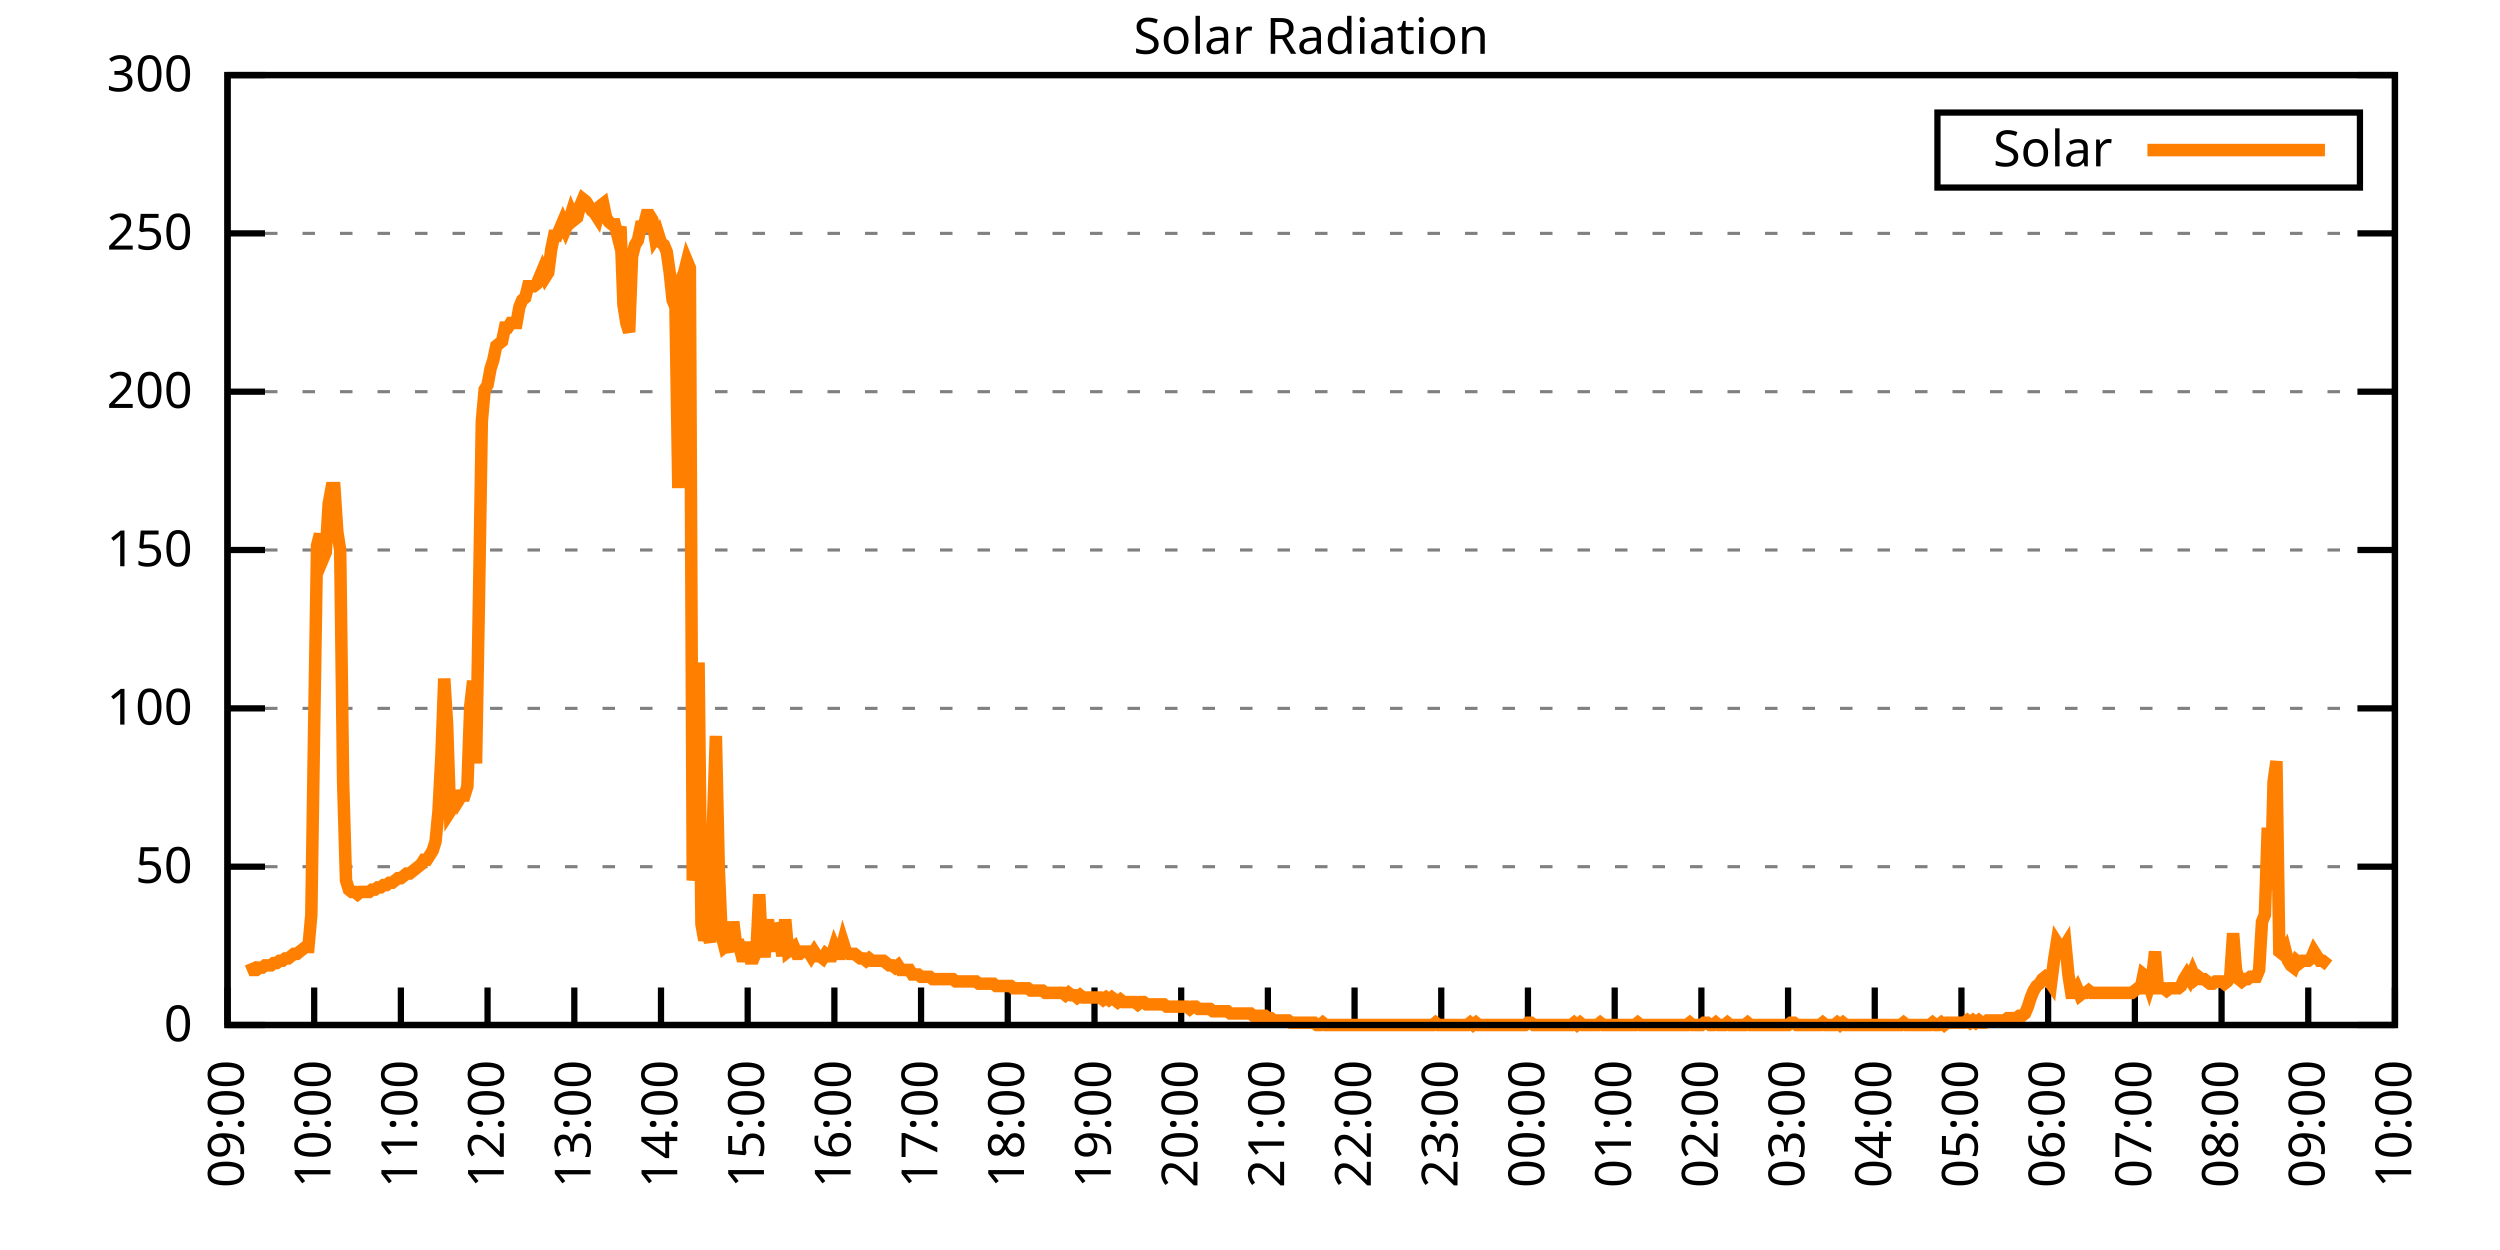
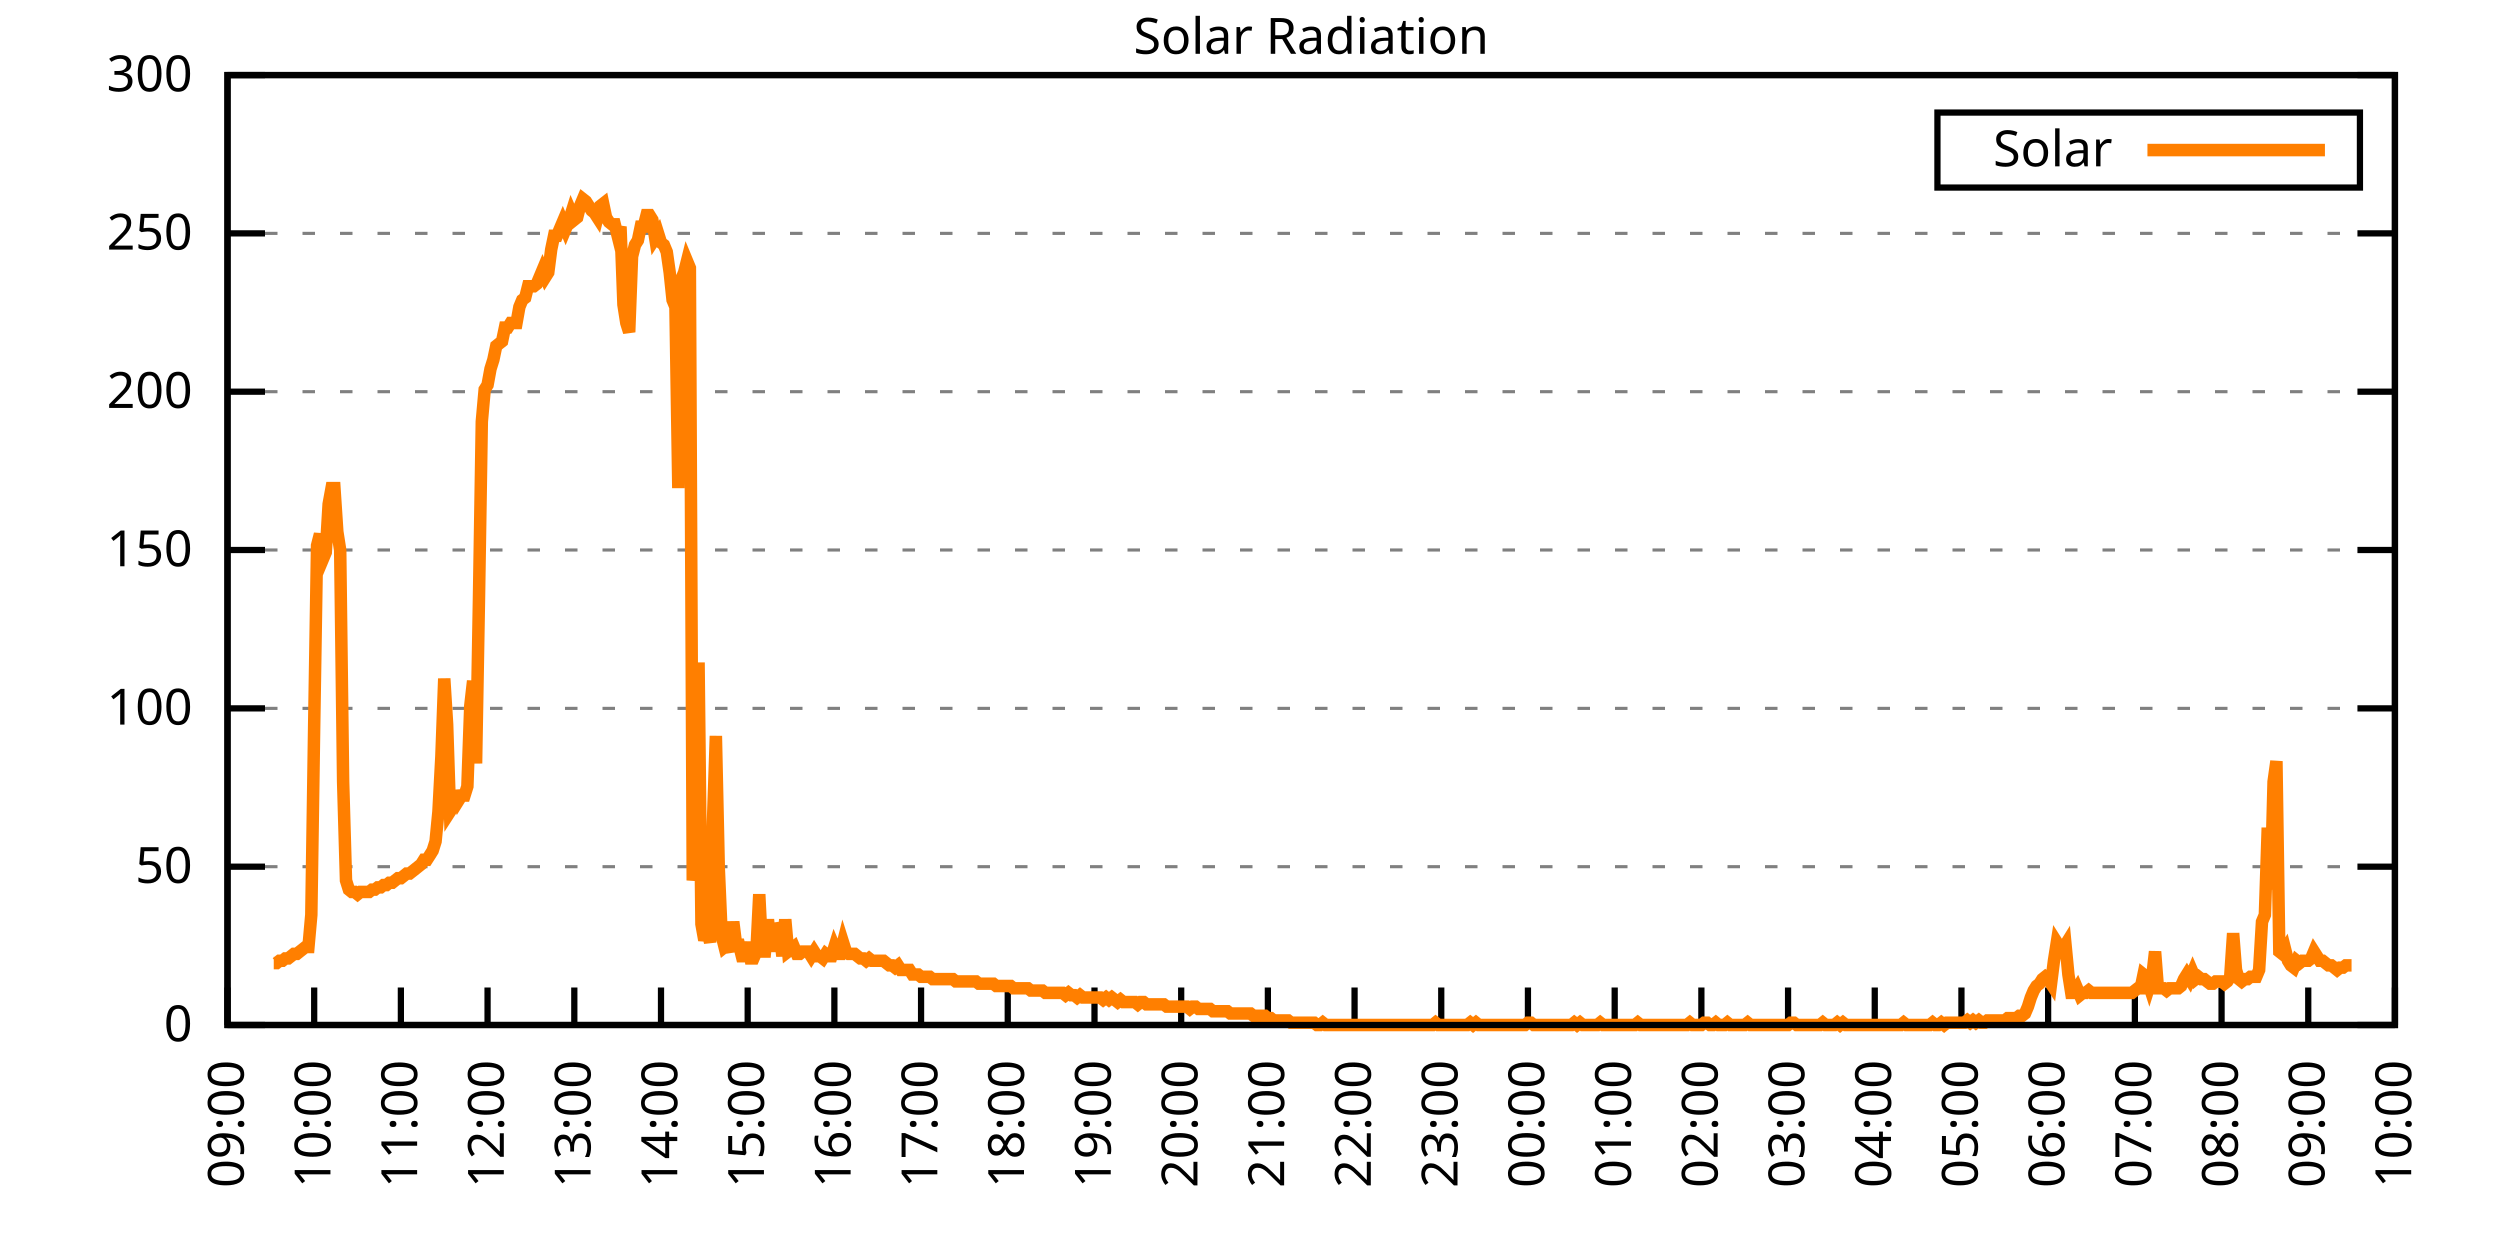
<svg xmlns="http://www.w3.org/2000/svg" xmlns:xlink="http://www.w3.org/1999/xlink" width="400" height="200" viewBox="0 0 400 200">
  <g id="gnuplot_canvas">
    <rect x="0" y="0" width="400" height="200" fill="none" />
    <defs>
      <circle id="gpDot" r="0.5" stroke-width="0.5" stroke="currentColor" />
      <path id="gpPt0" stroke-width="0.333" stroke="currentColor" d="M-1,0 h2 M0,-1 v2" />
      <path id="gpPt1" stroke-width="0.333" stroke="currentColor" d="M-1,-1 L1,1 M1,-1 L-1,1" />
      <path id="gpPt2" stroke-width="0.333" stroke="currentColor" d="M-1,0 L1,0 M0,-1 L0,1 M-1,-1 L1,1 M-1,1 L1,-1" />
      <rect id="gpPt3" stroke-width="0.333" stroke="currentColor" x="-1" y="-1" width="2" height="2" />
      <rect id="gpPt4" stroke-width="0.333" stroke="currentColor" fill="currentColor" x="-1" y="-1" width="2" height="2" />
      <circle id="gpPt5" stroke-width="0.333" stroke="currentColor" cx="0" cy="0" r="1" />
      <use xlink:href="#gpPt5" id="gpPt6" fill="currentColor" stroke="none" />
      <path id="gpPt7" stroke-width="0.333" stroke="currentColor" d="M0,-1.33 L-1.33,0.67 L1.33,0.67 z" />
      <use xlink:href="#gpPt7" id="gpPt8" fill="currentColor" stroke="none" />
      <use xlink:href="#gpPt7" id="gpPt9" stroke="currentColor" transform="rotate(180)" />
      <use xlink:href="#gpPt9" id="gpPt10" fill="currentColor" stroke="none" />
      <use xlink:href="#gpPt3" id="gpPt11" stroke="currentColor" transform="rotate(45)" />
      <use xlink:href="#gpPt11" id="gpPt12" fill="currentColor" stroke="none" />
      <path id="gpPt13" stroke-width="0.333" stroke="currentColor" d="M0,1.330 L1.265,0.411 L0.782,-1.067 L-0.782,-1.076 L-1.265,0.411 z" />
      <use xlink:href="#gpPt13" id="gpPt14" fill="currentColor" stroke="none" />
      <filter id="textbox" filterUnits="objectBoundingBox" x="0" y="0" height="1" width="1">
        <feFlood flood-color="white" flood-opacity="1" result="bgnd" />
        <feComposite in="SourceGraphic" in2="bgnd" operator="atop" />
      </filter>
      <filter id="greybox" filterUnits="objectBoundingBox" x="0" y="0" height="1" width="1">
        <feFlood flood-color="lightgrey" flood-opacity="1" result="grey" />
        <feComposite in="SourceGraphic" in2="grey" operator="atop" />
      </filter>
    </defs>
    <g fill="none" color="white" stroke="currentColor" stroke-width="1.00" stroke-linecap="butt" stroke-linejoin="miter">
</g>
    <g fill="none" color="black" stroke="currentColor" stroke-width="1.00" stroke-linecap="butt" stroke-linejoin="miter">
      <g stroke="none" shape-rendering="crispEdges">
        <polygon fill="rgb(255, 255, 255)" points="36.40,164.00 383.18,164.00 383.18,12.02 36.40,12.02 " />
      </g>
    </g>
    <g fill="none" color="black" stroke="currentColor" stroke-width="1.00" stroke-linecap="butt" stroke-linejoin="miter">
</g>
    <g fill="none" color="black" stroke="black" stroke-width="0.50" stroke-linecap="butt" stroke-linejoin="miter">
</g>
    <g fill="none" color="gray" stroke="currentColor" stroke-width="0.50" stroke-linecap="butt" stroke-linejoin="miter">
      <path stroke="gray" stroke-dasharray="2,4" class="gridline" d="M36.40,164.00 L383.19,164.00  " />
    </g>
    <g fill="none" color="gray" stroke="gray" stroke-width="1.00" stroke-linecap="butt" stroke-linejoin="miter">
</g>
    <g fill="none" color="black" stroke="currentColor" stroke-width="1.00" stroke-linecap="butt" stroke-linejoin="miter">
      <path stroke="black" d="M36.40,164.00 L42.40,164.00 M383.19,164.00 L377.19,164.00  " />
      <g transform="translate(30.80,166.60)" stroke="none" fill="black" font-family="Sans" font-size="8.00" text-anchor="end">
        <text>
          <tspan font-family="Sans"> 0</tspan>
        </text>
      </g>
    </g>
    <g fill="none" color="black" stroke="currentColor" stroke-width="1.00" stroke-linecap="butt" stroke-linejoin="miter">
</g>
    <g fill="none" color="black" stroke="black" stroke-width="0.50" stroke-linecap="butt" stroke-linejoin="miter">
</g>
    <g fill="none" color="gray" stroke="currentColor" stroke-width="0.50" stroke-linecap="butt" stroke-linejoin="miter">
      <path stroke="gray" stroke-dasharray="2,4" class="gridline" d="M36.40,138.67 L383.19,138.67  " />
    </g>
    <g fill="none" color="gray" stroke="gray" stroke-width="1.00" stroke-linecap="butt" stroke-linejoin="miter">
</g>
    <g fill="none" color="black" stroke="currentColor" stroke-width="1.00" stroke-linecap="butt" stroke-linejoin="miter">
      <path stroke="black" d="M36.40,138.67 L42.40,138.67 M383.19,138.67 L377.19,138.67  " />
      <g transform="translate(30.80,141.27)" stroke="none" fill="black" font-family="Sans" font-size="8.00" text-anchor="end">
        <text>
          <tspan font-family="Sans"> 50</tspan>
        </text>
      </g>
    </g>
    <g fill="none" color="black" stroke="currentColor" stroke-width="1.00" stroke-linecap="butt" stroke-linejoin="miter">
</g>
    <g fill="none" color="black" stroke="black" stroke-width="0.50" stroke-linecap="butt" stroke-linejoin="miter">
</g>
    <g fill="none" color="gray" stroke="currentColor" stroke-width="0.50" stroke-linecap="butt" stroke-linejoin="miter">
      <path stroke="gray" stroke-dasharray="2,4" class="gridline" d="M36.40,113.34 L383.19,113.34  " />
    </g>
    <g fill="none" color="gray" stroke="gray" stroke-width="1.00" stroke-linecap="butt" stroke-linejoin="miter">
</g>
    <g fill="none" color="black" stroke="currentColor" stroke-width="1.00" stroke-linecap="butt" stroke-linejoin="miter">
      <path stroke="black" d="M36.40,113.34 L42.40,113.34 M383.19,113.34 L377.19,113.34  " />
      <g transform="translate(30.80,115.94)" stroke="none" fill="black" font-family="Sans" font-size="8.00" text-anchor="end">
        <text>
          <tspan font-family="Sans"> 100</tspan>
        </text>
      </g>
    </g>
    <g fill="none" color="black" stroke="currentColor" stroke-width="1.00" stroke-linecap="butt" stroke-linejoin="miter">
</g>
    <g fill="none" color="black" stroke="black" stroke-width="0.50" stroke-linecap="butt" stroke-linejoin="miter">
</g>
    <g fill="none" color="gray" stroke="currentColor" stroke-width="0.50" stroke-linecap="butt" stroke-linejoin="miter">
      <path stroke="gray" stroke-dasharray="2,4" class="gridline" d="M36.40,88.00 L383.19,88.00  " />
    </g>
    <g fill="none" color="gray" stroke="gray" stroke-width="1.00" stroke-linecap="butt" stroke-linejoin="miter">
</g>
    <g fill="none" color="black" stroke="currentColor" stroke-width="1.00" stroke-linecap="butt" stroke-linejoin="miter">
      <path stroke="black" d="M36.40,88.00 L42.40,88.00 M383.19,88.00 L377.19,88.00  " />
      <g transform="translate(30.80,90.60)" stroke="none" fill="black" font-family="Sans" font-size="8.00" text-anchor="end">
        <text>
          <tspan font-family="Sans"> 150</tspan>
        </text>
      </g>
    </g>
    <g fill="none" color="black" stroke="currentColor" stroke-width="1.00" stroke-linecap="butt" stroke-linejoin="miter">
</g>
    <g fill="none" color="black" stroke="black" stroke-width="0.50" stroke-linecap="butt" stroke-linejoin="miter">
</g>
    <g fill="none" color="gray" stroke="currentColor" stroke-width="0.50" stroke-linecap="butt" stroke-linejoin="miter">
      <path stroke="gray" stroke-dasharray="2,4" class="gridline" d="M36.40,62.67 L383.19,62.67  " />
    </g>
    <g fill="none" color="gray" stroke="gray" stroke-width="1.00" stroke-linecap="butt" stroke-linejoin="miter">
</g>
    <g fill="none" color="black" stroke="currentColor" stroke-width="1.00" stroke-linecap="butt" stroke-linejoin="miter">
      <path stroke="black" d="M36.40,62.67 L42.40,62.67 M383.19,62.67 L377.19,62.67  " />
      <g transform="translate(30.80,65.27)" stroke="none" fill="black" font-family="Sans" font-size="8.00" text-anchor="end">
        <text>
          <tspan font-family="Sans"> 200</tspan>
        </text>
      </g>
    </g>
    <g fill="none" color="black" stroke="currentColor" stroke-width="1.00" stroke-linecap="butt" stroke-linejoin="miter">
</g>
    <g fill="none" color="black" stroke="black" stroke-width="0.50" stroke-linecap="butt" stroke-linejoin="miter">
</g>
    <g fill="none" color="gray" stroke="currentColor" stroke-width="0.50" stroke-linecap="butt" stroke-linejoin="miter">
      <path stroke="gray" stroke-dasharray="2,4" class="gridline" d="M36.40,37.34 L383.19,37.34  " />
    </g>
    <g fill="none" color="gray" stroke="gray" stroke-width="1.00" stroke-linecap="butt" stroke-linejoin="miter">
</g>
    <g fill="none" color="black" stroke="currentColor" stroke-width="1.00" stroke-linecap="butt" stroke-linejoin="miter">
      <path stroke="black" d="M36.40,37.34 L42.40,37.34 M383.19,37.34 L377.19,37.34  " />
      <g transform="translate(30.80,39.94)" stroke="none" fill="black" font-family="Sans" font-size="8.00" text-anchor="end">
        <text>
          <tspan font-family="Sans"> 250</tspan>
        </text>
      </g>
    </g>
    <g fill="none" color="black" stroke="currentColor" stroke-width="1.00" stroke-linecap="butt" stroke-linejoin="miter">
</g>
    <g fill="none" color="black" stroke="black" stroke-width="0.50" stroke-linecap="butt" stroke-linejoin="miter">
</g>
    <g fill="none" color="gray" stroke="currentColor" stroke-width="0.50" stroke-linecap="butt" stroke-linejoin="miter">
      <path stroke="gray" stroke-dasharray="2,4" class="gridline" d="M36.40,12.01 L383.19,12.01  " />
    </g>
    <g fill="none" color="gray" stroke="gray" stroke-width="1.00" stroke-linecap="butt" stroke-linejoin="miter">
</g>
    <g fill="none" color="black" stroke="currentColor" stroke-width="1.00" stroke-linecap="butt" stroke-linejoin="miter">
      <path stroke="black" d="M36.40,12.01 L42.40,12.01 M383.19,12.01 L377.19,12.01  " />
      <g transform="translate(30.80,14.61)" stroke="none" fill="black" font-family="Sans" font-size="8.00" text-anchor="end">
        <text>
          <tspan font-family="Sans"> 300</tspan>
        </text>
      </g>
    </g>
    <g fill="none" color="black" stroke="currentColor" stroke-width="1.00" stroke-linecap="butt" stroke-linejoin="miter">
      <path stroke="black" d="M36.40,164.00 L36.40,158.00  " />
      <g transform="translate(39.00,169.60) rotate(270.00)" stroke="none" fill="black" font-family="Sans" font-size="8.00" text-anchor="end">
        <text>
          <tspan font-family="Sans">09:00</tspan>
        </text>
      </g>
    </g>
    <g fill="none" color="black" stroke="currentColor" stroke-width="1.00" stroke-linecap="butt" stroke-linejoin="miter">
      <path stroke="black" d="M50.27,164.00 L50.27,158.00  " />
      <g transform="translate(52.87,169.60) rotate(270.00)" stroke="none" fill="black" font-family="Sans" font-size="8.00" text-anchor="end">
        <text>
          <tspan font-family="Sans">10:00</tspan>
        </text>
      </g>
    </g>
    <g fill="none" color="black" stroke="currentColor" stroke-width="1.00" stroke-linecap="butt" stroke-linejoin="miter">
      <path stroke="black" d="M64.14,164.00 L64.14,158.00  " />
      <g transform="translate(66.74,169.60) rotate(270.00)" stroke="none" fill="black" font-family="Sans" font-size="8.00" text-anchor="end">
        <text>
          <tspan font-family="Sans">11:00</tspan>
        </text>
      </g>
    </g>
    <g fill="none" color="black" stroke="currentColor" stroke-width="1.00" stroke-linecap="butt" stroke-linejoin="miter">
      <path stroke="black" d="M78.01,164.00 L78.01,158.00  " />
      <g transform="translate(80.61,169.60) rotate(270.00)" stroke="none" fill="black" font-family="Sans" font-size="8.00" text-anchor="end">
        <text>
          <tspan font-family="Sans">12:00</tspan>
        </text>
      </g>
    </g>
    <g fill="none" color="black" stroke="currentColor" stroke-width="1.00" stroke-linecap="butt" stroke-linejoin="miter">
      <path stroke="black" d="M91.89,164.00 L91.89,158.00  " />
      <g transform="translate(94.49,169.60) rotate(270.00)" stroke="none" fill="black" font-family="Sans" font-size="8.00" text-anchor="end">
        <text>
          <tspan font-family="Sans">13:00</tspan>
        </text>
      </g>
    </g>
    <g fill="none" color="black" stroke="currentColor" stroke-width="1.00" stroke-linecap="butt" stroke-linejoin="miter">
      <path stroke="black" d="M105.76,164.00 L105.76,158.00  " />
      <g transform="translate(108.36,169.60) rotate(270.00)" stroke="none" fill="black" font-family="Sans" font-size="8.00" text-anchor="end">
        <text>
          <tspan font-family="Sans">14:00</tspan>
        </text>
      </g>
    </g>
    <g fill="none" color="black" stroke="currentColor" stroke-width="1.00" stroke-linecap="butt" stroke-linejoin="miter">
      <path stroke="black" d="M119.63,164.00 L119.63,158.00  " />
      <g transform="translate(122.23,169.60) rotate(270.00)" stroke="none" fill="black" font-family="Sans" font-size="8.00" text-anchor="end">
        <text>
          <tspan font-family="Sans">15:00</tspan>
        </text>
      </g>
    </g>
    <g fill="none" color="black" stroke="currentColor" stroke-width="1.00" stroke-linecap="butt" stroke-linejoin="miter">
      <path stroke="black" d="M133.50,164.00 L133.50,158.00  " />
      <g transform="translate(136.10,169.60) rotate(270.00)" stroke="none" fill="black" font-family="Sans" font-size="8.00" text-anchor="end">
        <text>
          <tspan font-family="Sans">16:00</tspan>
        </text>
      </g>
    </g>
    <g fill="none" color="black" stroke="currentColor" stroke-width="1.00" stroke-linecap="butt" stroke-linejoin="miter">
      <path stroke="black" d="M147.37,164.00 L147.37,158.00  " />
      <g transform="translate(149.97,169.60) rotate(270.00)" stroke="none" fill="black" font-family="Sans" font-size="8.00" text-anchor="end">
        <text>
          <tspan font-family="Sans">17:00</tspan>
        </text>
      </g>
    </g>
    <g fill="none" color="black" stroke="currentColor" stroke-width="1.00" stroke-linecap="butt" stroke-linejoin="miter">
      <path stroke="black" d="M161.24,164.00 L161.24,158.00  " />
      <g transform="translate(163.84,169.60) rotate(270.00)" stroke="none" fill="black" font-family="Sans" font-size="8.00" text-anchor="end">
        <text>
          <tspan font-family="Sans">18:00</tspan>
        </text>
      </g>
    </g>
    <g fill="none" color="black" stroke="currentColor" stroke-width="1.00" stroke-linecap="butt" stroke-linejoin="miter">
      <path stroke="black" d="M175.12,164.00 L175.12,158.00  " />
      <g transform="translate(177.72,169.60) rotate(270.00)" stroke="none" fill="black" font-family="Sans" font-size="8.00" text-anchor="end">
        <text>
          <tspan font-family="Sans">19:00</tspan>
        </text>
      </g>
    </g>
    <g fill="none" color="black" stroke="currentColor" stroke-width="1.00" stroke-linecap="butt" stroke-linejoin="miter">
      <path stroke="black" d="M188.99,164.00 L188.99,158.00  " />
      <g transform="translate(191.59,169.60) rotate(270.00)" stroke="none" fill="black" font-family="Sans" font-size="8.00" text-anchor="end">
        <text>
          <tspan font-family="Sans">20:00</tspan>
        </text>
      </g>
    </g>
    <g fill="none" color="black" stroke="currentColor" stroke-width="1.00" stroke-linecap="butt" stroke-linejoin="miter">
      <path stroke="black" d="M202.86,164.00 L202.86,158.00  " />
      <g transform="translate(205.46,169.60) rotate(270.00)" stroke="none" fill="black" font-family="Sans" font-size="8.00" text-anchor="end">
        <text>
          <tspan font-family="Sans">21:00</tspan>
        </text>
      </g>
    </g>
    <g fill="none" color="black" stroke="currentColor" stroke-width="1.00" stroke-linecap="butt" stroke-linejoin="miter">
      <path stroke="black" d="M216.73,164.00 L216.73,158.00  " />
      <g transform="translate(219.33,169.60) rotate(270.00)" stroke="none" fill="black" font-family="Sans" font-size="8.00" text-anchor="end">
        <text>
          <tspan font-family="Sans">22:00</tspan>
        </text>
      </g>
    </g>
    <g fill="none" color="black" stroke="currentColor" stroke-width="1.00" stroke-linecap="butt" stroke-linejoin="miter">
      <path stroke="black" d="M230.60,164.00 L230.60,158.00  " />
      <g transform="translate(233.20,169.60) rotate(270.00)" stroke="none" fill="black" font-family="Sans" font-size="8.00" text-anchor="end">
        <text>
          <tspan font-family="Sans">23:00</tspan>
        </text>
      </g>
    </g>
    <g fill="none" color="black" stroke="currentColor" stroke-width="1.00" stroke-linecap="butt" stroke-linejoin="miter">
      <path stroke="black" d="M244.47,164.00 L244.47,158.00  " />
      <g transform="translate(247.07,169.60) rotate(270.00)" stroke="none" fill="black" font-family="Sans" font-size="8.00" text-anchor="end">
        <text>
          <tspan font-family="Sans">00:00</tspan>
        </text>
      </g>
    </g>
    <g fill="none" color="black" stroke="currentColor" stroke-width="1.00" stroke-linecap="butt" stroke-linejoin="miter">
      <path stroke="black" d="M258.35,164.00 L258.35,158.00  " />
      <g transform="translate(260.95,169.60) rotate(270.00)" stroke="none" fill="black" font-family="Sans" font-size="8.00" text-anchor="end">
        <text>
          <tspan font-family="Sans">01:00</tspan>
        </text>
      </g>
    </g>
    <g fill="none" color="black" stroke="currentColor" stroke-width="1.00" stroke-linecap="butt" stroke-linejoin="miter">
      <path stroke="black" d="M272.22,164.00 L272.22,158.00  " />
      <g transform="translate(274.82,169.60) rotate(270.00)" stroke="none" fill="black" font-family="Sans" font-size="8.00" text-anchor="end">
        <text>
          <tspan font-family="Sans">02:00</tspan>
        </text>
      </g>
    </g>
    <g fill="none" color="black" stroke="currentColor" stroke-width="1.00" stroke-linecap="butt" stroke-linejoin="miter">
      <path stroke="black" d="M286.09,164.00 L286.09,158.00  " />
      <g transform="translate(288.69,169.60) rotate(270.00)" stroke="none" fill="black" font-family="Sans" font-size="8.00" text-anchor="end">
        <text>
          <tspan font-family="Sans">03:00</tspan>
        </text>
      </g>
    </g>
    <g fill="none" color="black" stroke="currentColor" stroke-width="1.00" stroke-linecap="butt" stroke-linejoin="miter">
      <path stroke="black" d="M299.96,164.00 L299.96,158.00  " />
      <g transform="translate(302.56,169.60) rotate(270.00)" stroke="none" fill="black" font-family="Sans" font-size="8.00" text-anchor="end">
        <text>
          <tspan font-family="Sans">04:00</tspan>
        </text>
      </g>
    </g>
    <g fill="none" color="black" stroke="currentColor" stroke-width="1.00" stroke-linecap="butt" stroke-linejoin="miter">
      <path stroke="black" d="M313.83,164.00 L313.83,158.00  " />
      <g transform="translate(316.43,169.60) rotate(270.00)" stroke="none" fill="black" font-family="Sans" font-size="8.00" text-anchor="end">
        <text>
          <tspan font-family="Sans">05:00</tspan>
        </text>
      </g>
    </g>
    <g fill="none" color="black" stroke="currentColor" stroke-width="1.00" stroke-linecap="butt" stroke-linejoin="miter">
      <path stroke="black" d="M327.70,164.00 L327.70,158.00  " />
      <g transform="translate(330.30,169.60) rotate(270.00)" stroke="none" fill="black" font-family="Sans" font-size="8.00" text-anchor="end">
        <text>
          <tspan font-family="Sans">06:00</tspan>
        </text>
      </g>
    </g>
    <g fill="none" color="black" stroke="currentColor" stroke-width="1.00" stroke-linecap="butt" stroke-linejoin="miter">
      <path stroke="black" d="M341.58,164.00 L341.58,158.00  " />
      <g transform="translate(344.18,169.60) rotate(270.00)" stroke="none" fill="black" font-family="Sans" font-size="8.00" text-anchor="end">
        <text>
          <tspan font-family="Sans">07:00</tspan>
        </text>
      </g>
    </g>
    <g fill="none" color="black" stroke="currentColor" stroke-width="1.00" stroke-linecap="butt" stroke-linejoin="miter">
      <path stroke="black" d="M355.45,164.00 L355.45,158.00  " />
      <g transform="translate(358.05,169.60) rotate(270.00)" stroke="none" fill="black" font-family="Sans" font-size="8.00" text-anchor="end">
        <text>
          <tspan font-family="Sans">08:00</tspan>
        </text>
      </g>
    </g>
    <g fill="none" color="black" stroke="currentColor" stroke-width="1.00" stroke-linecap="butt" stroke-linejoin="miter">
      <path stroke="black" d="M369.32,164.00 L369.32,158.00  " />
      <g transform="translate(371.92,169.60) rotate(270.00)" stroke="none" fill="black" font-family="Sans" font-size="8.00" text-anchor="end">
        <text>
          <tspan font-family="Sans">09:00</tspan>
        </text>
      </g>
    </g>
    <g fill="none" color="black" stroke="currentColor" stroke-width="1.00" stroke-linecap="butt" stroke-linejoin="miter">
      <path stroke="black" d="M383.19,164.00 L383.19,158.00  " />
      <g transform="translate(385.79,169.60) rotate(270.00)" stroke="none" fill="black" font-family="Sans" font-size="8.00" text-anchor="end">
        <text>
          <tspan font-family="Sans">10:00</tspan>
        </text>
      </g>
    </g>
    <g fill="none" color="black" stroke="currentColor" stroke-width="1.00" stroke-linecap="butt" stroke-linejoin="miter">
</g>
    <g fill="none" color="black" stroke="currentColor" stroke-width="1.00" stroke-linecap="butt" stroke-linejoin="miter">
      <path stroke="black" d="M36.40,12.01 L36.40,164.00 L383.19,164.00 L383.19,12.01 L36.40,12.01 Z  " />
    </g>
    <g fill="none" color="black" stroke="currentColor" stroke-width="1.00" stroke-linecap="butt" stroke-linejoin="miter">
</g>
    <g fill="none" color="black" stroke="currentColor" stroke-width="1.00" stroke-linecap="butt" stroke-linejoin="miter">
      <path stroke="black" d="M309.99,30.01 L309.99,18.01 L377.59,18.01 L377.59,30.01 L309.99,30.01 Z  " />
    </g>
    <g id="Solar_Radiation_plot_1">
      <g fill="none" color="white" stroke="black" stroke-width="2.00" stroke-linecap="butt" stroke-linejoin="miter">
</g>
      <g fill="none" color="black" stroke="currentColor" stroke-width="2.00" stroke-linecap="butt" stroke-linejoin="miter">
        <g transform="translate(337.99,26.61)" stroke="none" fill="black" font-family="Sans" font-size="8.00" text-anchor="end">
          <text>
            <tspan font-family="Sans">Solar</tspan>
          </text>
        </g>
      </g>
      <g fill="none" color="black" stroke="currentColor" stroke-width="2.00" stroke-linecap="butt" stroke-linejoin="miter">
-         <path stroke="rgb(255, 127,   0)" d="M343.59,24.01 L371.99,24.01 M40.10,154.09 L40.56,155.19 L41.02,155.19 L41.49,154.82 L41.95,154.82 L42.41,154.46   L42.87,154.46 L43.34,154.46 L43.80,154.09 L44.26,154.09 L44.72,153.72 L45.19,153.72 L45.65,153.35 L46.11,153.35   L46.57,152.99 L47.03,152.62 L47.50,152.62 L47.96,152.25 L48.42,151.89 L48.88,151.52 L49.35,151.52 L49.81,146.38   L50.27,115.91 L50.73,87.28 L51.20,85.45 L51.66,89.48 L52.12,88.38 L52.58,80.67 L53.05,78.10 L53.51,78.10   L53.97,85.08 L54.43,88.02 L54.90,125.09 L55.36,140.87 L55.82,142.34 L56.28,142.71 L56.75,142.71 L57.21,143.08   L57.67,142.71 L58.13,142.71 L58.59,142.71 L59.06,142.71 L59.52,142.34 L59.98,142.34 L60.44,141.98 L60.91,141.98   L61.37,141.61 L61.83,141.61 L62.29,141.24 L62.76,141.24 L63.22,140.87 L63.68,140.51 L64.14,140.51 L64.61,140.14   L65.07,139.77 L65.53,139.77 L65.99,139.41 L66.46,139.04 L66.92,138.67 L67.38,138.30 L67.84,137.57 L68.30,137.57   L68.77,136.84 L69.23,136.10 L69.69,134.63 L70.15,129.86 L70.62,121.05 L71.08,108.57 L71.54,115.91 L72.00,129.86   L72.47,129.13 L72.93,126.56 L73.39,128.03 L73.85,127.29 L74.32,127.29 L74.78,125.82 L75.24,112.98 L75.70,108.94   L76.17,122.15 L76.63,96.09 L77.09,67.46 L77.55,62.32 L78.01,61.59 L78.48,59.02 L78.94,57.55 L79.40,55.35   L79.86,54.98 L80.33,54.61 L80.79,52.41 L81.25,52.41 L81.71,51.68 L82.18,51.68 L82.64,51.68 L83.10,49.11   L83.56,48.00 L84.03,47.64 L84.49,45.80 L84.95,45.80 L85.41,45.80 L85.88,45.43 L86.34,44.33 L86.80,43.23   L87.26,44.33 L87.72,43.60 L88.19,39.93 L88.65,37.73 L89.11,37.73 L89.57,36.63 L90.04,35.52 L90.50,36.63   L90.96,35.52 L91.42,34.06 L91.89,35.16 L92.35,34.79 L92.81,32.95 L93.27,31.85 L93.74,32.22 L94.20,32.95   L94.66,33.69 L95.12,34.06 L95.59,34.79 L96.05,32.95 L96.51,32.59 L96.97,34.79 L97.44,35.52 L97.90,35.89   L98.36,35.89 L98.82,37.73 L99.28,36.26 L99.75,48.74 L100.21,51.68 L100.67,53.14 L101.13,41.03 L101.60,39.19   L102.06,38.46 L102.52,36.26 L102.98,36.26 L103.45,34.42 L103.91,34.42 L104.37,35.16 L104.83,38.09 L105.30,37.36   L105.76,38.83 L106.22,39.19 L106.68,40.30 L107.15,43.60 L107.61,48.00 L108.07,49.11 L108.53,78.10 L108.99,44.70   L109.46,43.60 L109.92,41.76 L110.38,42.87 L110.84,140.87 L111.31,137.57 L111.77,106.00 L112.23,147.85 L112.69,150.42   L113.16,148.95 L113.62,150.79 L114.08,131.33 L114.54,117.75 L115.01,139.04 L115.47,149.68 L115.93,151.52 L116.39,151.15   L116.86,152.25 L117.32,147.48 L117.78,151.15 L118.24,151.15 L118.70,152.99 L119.17,152.99 L119.63,150.79 L120.09,153.35   L120.55,153.35 L121.02,152.25 L121.48,143.08 L121.94,152.25 L122.40,152.25 L122.87,147.11 L123.33,152.25 L123.79,147.85   L124.25,148.95 L124.72,148.95 L125.18,152.99 L125.64,147.11 L126.10,152.25 L126.57,151.89 L127.03,151.52 L127.49,152.62   L127.95,152.62 L128.41,152.25 L128.88,152.25 L129.34,152.25 L129.80,152.99 L130.26,152.25 L130.73,152.99 L131.19,152.99   L131.65,153.35 L132.11,152.62 L132.58,152.99 L133.04,152.99 L133.50,151.52 L133.96,152.62 L134.43,152.62 L134.89,150.79   L135.35,152.25 L135.81,152.62 L136.28,152.62 L136.74,152.62 L137.20,152.99 L137.66,153.35 L138.13,153.35 L138.59,153.72   L139.05,153.35 L139.51,153.72 L139.97,153.72 L140.44,153.72 L140.90,153.72 L141.36,153.72 L141.82,154.09 L142.29,154.46   L142.75,154.46 L143.21,154.82 L143.67,154.46 L144.14,155.19 L144.60,155.19 L145.06,155.19 L145.52,155.19 L145.99,155.92   L146.45,155.92 L146.91,155.92 L147.37,156.29 L147.84,156.29 L148.30,156.29 L148.76,156.29 L149.22,156.66 L149.68,156.66   L150.15,156.66 L150.61,156.66 L151.07,156.66 L151.53,156.66 L152.00,156.66 L152.46,156.66 L152.92,157.03 L153.38,157.03   L153.85,157.03 L154.31,157.03 L154.77,157.03 L155.23,157.03 L155.70,157.03 L156.16,157.03 L156.62,157.39 L157.08,157.39   L157.55,157.39 L158.01,157.39 L158.47,157.39 L158.93,157.39 L159.39,157.76 L159.86,157.76 L160.32,157.76 L160.78,157.76   L161.24,157.76 L161.71,157.76 L162.17,158.13 L162.63,158.13 L163.09,158.13 L163.56,158.13 L164.02,158.13 L164.48,158.13   L164.94,158.49 L165.41,158.49 L165.87,158.49 L166.33,158.49 L166.79,158.49 L167.26,158.86 L167.72,158.86 L168.18,158.86   L168.64,158.86 L169.10,158.86 L169.57,158.86 L170.03,158.86 L170.49,159.23 L170.95,158.86 L171.42,159.23 L171.88,159.23   L172.34,159.60 L172.80,159.23 L173.27,159.60 L173.73,159.60 L174.19,159.60 L174.65,159.60 L175.12,159.60 L175.58,159.60   L176.04,159.60 L176.50,159.96 L176.97,159.60 L177.43,159.96 L177.89,159.60 L178.35,159.96 L178.82,160.33 L179.28,159.96   L179.74,160.33 L180.20,160.33 L180.66,160.33 L181.13,160.33 L181.59,160.33 L182.05,160.70 L182.51,160.33 L182.98,160.33   L183.44,160.70 L183.90,160.70 L184.36,160.70 L184.83,160.70 L185.29,160.70 L185.75,160.70 L186.21,160.70 L186.68,161.06   L187.14,161.06 L187.60,161.06 L188.06,161.06 L188.53,161.06 L188.99,161.06 L189.45,161.06 L189.91,161.06 L190.37,161.43   L190.84,161.06 L191.30,161.06 L191.76,161.43 L192.22,161.43 L192.69,161.43 L193.15,161.43 L193.61,161.43 L194.07,161.80   L194.54,161.80 L195.00,161.80 L195.46,161.80 L195.92,161.80 L196.39,161.80 L196.85,162.16 L197.31,162.16 L197.77,162.16   L198.24,162.16 L198.70,162.16 L199.16,162.16 L199.62,162.16 L200.08,162.16 L200.55,162.53 L201.01,162.53 L201.47,162.53   L201.93,162.53 L202.40,162.53 L202.86,162.90 L203.32,162.90 L203.78,163.27 L204.25,163.27 L204.71,163.27 L205.17,163.27   L205.63,163.27 L206.10,163.27 L206.56,163.63 L207.02,163.63 L207.48,163.63 L207.95,163.63 L208.41,163.63 L208.87,163.63   L209.33,163.63 L209.80,163.63 L210.26,163.63 L210.72,164.00 L211.18,164.00 L211.64,163.63 L212.11,164.00 L212.57,164.00   L213.03,164.00 L213.49,164.00 L213.96,164.00 L214.42,164.00 L214.88,164.00 L215.34,164.00 L215.81,164.00 L216.27,164.00   L216.73,164.00 L217.19,164.00 L217.66,164.00 L218.12,164.00 L218.58,164.00 L219.04,164.00 L219.51,164.00 L219.97,164.00   L220.43,164.00 L220.89,164.00 L221.35,164.00 L221.82,164.00 L222.28,164.00 L222.74,164.00 L223.20,164.00 L223.67,164.00   L224.13,164.00 L224.59,164.00 L225.05,164.00 L225.52,164.00 L225.98,164.00 L226.44,164.00 L226.90,164.00 L227.37,164.00   L227.83,164.00 L228.29,164.00 L228.75,164.00 L229.22,164.00 L229.68,163.63 L230.14,164.00 L230.60,164.00 L231.06,164.00   L231.53,164.00 L231.99,164.00 L232.45,164.00 L232.91,164.00 L233.38,164.00 L233.84,164.00 L234.30,164.00 L234.76,164.00   L235.23,163.63 L235.69,164.00 L236.15,163.63 L236.61,164.00 L237.08,164.00 L237.54,164.00 L238.00,164.00 L238.46,164.00   L238.93,164.00 L239.39,164.00 L239.85,164.00 L240.31,164.00 L240.77,164.00 L241.24,164.00 L241.70,164.00 L242.16,164.00   L242.62,164.00 L243.09,164.00 L243.55,164.00 L244.01,164.00 L244.47,163.63 L244.94,163.63 L245.40,164.00 L245.86,164.00   L246.32,164.00 L246.79,164.00 L247.25,164.00 L247.71,164.00 L248.17,164.00 L248.64,164.00 L249.10,164.00 L249.56,164.00   L250.02,164.00 L250.49,164.00 L250.95,164.00 L251.41,164.00 L251.87,163.63 L252.33,164.00 L252.80,163.63 L253.26,164.00   L253.72,164.00 L254.18,164.00 L254.65,164.00 L255.11,164.00 L255.57,164.00 L256.03,163.63 L256.50,164.00 L256.96,164.00   L257.42,164.00 L257.88,164.00 L258.35,164.00 L258.81,164.00 L259.27,164.00 L259.73,164.00 L260.20,164.00 L260.66,164.00   L261.12,164.00 L261.58,164.00 L262.04,163.63 L262.51,164.00 L262.97,164.00 L263.43,164.00 L263.89,164.00 L264.36,164.00   L264.82,164.00 L265.28,164.00 L265.74,164.00 L266.21,164.00 L266.67,164.00 L267.13,164.00 L267.59,164.00 L268.06,164.00   L268.52,164.00 L268.98,164.00 L269.44,164.00 L269.91,164.00 L270.37,163.63 L270.83,164.00 L271.29,164.00 L271.75,164.00   L272.22,164.00 L272.68,163.63 L273.14,163.63 L273.60,164.00 L274.07,164.00 L274.53,163.63 L274.99,164.00 L275.45,164.00   L275.92,164.00 L276.38,163.63 L276.84,164.00 L277.30,164.00 L277.77,164.00 L278.23,164.00 L278.69,164.00 L279.15,164.00   L279.62,163.63 L280.08,164.00 L280.54,164.00 L281.00,164.00 L281.46,164.00 L281.93,164.00 L282.39,164.00 L282.85,164.00   L283.31,164.00 L283.78,164.00 L284.24,164.00 L284.70,164.00 L285.16,164.00 L285.63,164.00 L286.09,164.00 L286.55,163.63   L287.01,163.63 L287.48,164.00 L287.94,164.00 L288.40,164.00 L288.86,164.00 L289.33,164.00 L289.79,164.00 L290.25,164.00   L290.71,164.00 L291.18,164.00 L291.64,163.63 L292.10,164.00 L292.56,164.00 L293.02,164.00 L293.49,164.00 L293.95,163.63   L294.41,164.00 L294.87,163.63 L295.34,164.00 L295.80,164.00 L296.26,164.00 L296.72,164.00 L297.19,164.00 L297.65,164.00   L298.11,164.00 L298.57,164.00 L299.04,164.00 L299.50,164.00 L299.96,164.00 L300.42,164.00 L300.89,164.00 L301.35,164.00   L301.81,164.00 L302.27,164.00 L302.73,164.00 L303.20,164.00 L303.66,164.00 L304.12,164.00 L304.58,163.63 L305.05,164.00   L305.51,164.00 L305.97,164.00 L306.43,164.00 L306.90,164.00 L307.36,164.00 L307.82,164.00 L308.28,164.00 L308.75,164.00   L309.21,163.63 L309.67,164.00 L310.13,164.00 L310.60,163.63 L311.06,164.00 L311.52,163.63 L311.98,163.63 L312.44,163.63   L312.91,163.63 L313.37,163.63 L313.83,163.63 L314.29,163.63 L314.76,163.27 L315.22,163.63 L315.68,163.27 L316.14,163.63   L316.61,163.27 L317.07,163.63 L317.53,163.63 L317.99,163.27 L318.46,163.27 L318.92,163.27 L319.38,163.27 L319.84,163.27   L320.31,163.27 L320.77,163.27 L321.23,162.90 L321.69,162.90 L322.15,162.90 L322.62,162.90 L323.08,162.53 L323.54,162.53   L324.00,162.16 L324.47,161.06 L324.93,159.60 L325.39,158.49 L325.85,157.76 L326.32,157.39 L326.78,156.66 L327.24,156.29   L327.70,156.66 L328.17,157.39 L328.63,153.72 L329.09,150.79 L329.55,151.52 L330.02,151.89 L330.48,151.15 L330.94,155.92   L331.40,158.86 L331.87,158.86 L332.33,158.13 L332.79,159.23 L333.25,158.86 L333.71,158.86 L334.18,158.49 L334.64,158.86   L335.10,158.86 L335.56,158.86 L336.03,158.86 L336.49,158.86 L336.95,158.86 L337.41,158.86 L337.88,158.86 L338.34,158.86   L338.80,158.86 L339.26,158.86 L339.73,158.86 L340.19,158.86 L340.65,158.86 L341.11,158.86 L341.58,158.49 L342.04,158.13   L342.50,158.13 L342.96,155.92 L343.42,156.29 L343.89,157.76 L344.35,156.29 L344.81,152.25 L345.27,158.13 L345.74,158.13   L346.20,158.13 L346.66,158.49 L347.12,158.13 L347.59,158.13 L348.05,158.13 L348.51,158.13 L348.97,157.76 L349.44,156.66   L349.90,155.92 L350.36,156.66 L350.82,155.56 L351.29,156.66 L351.75,156.29 L352.21,156.66 L352.67,156.66 L353.13,157.03   L353.60,157.39 L354.06,157.39 L354.52,157.03 L354.98,157.03 L355.45,157.03 L355.91,157.39 L356.37,157.03 L356.83,156.29   L357.30,149.32 L357.76,155.19 L358.22,156.66 L358.68,157.03 L359.15,156.66 L359.61,156.66 L360.07,156.29 L360.53,156.29   L361.00,156.29 L361.46,155.19 L361.92,147.48 L362.38,146.38 L362.84,132.43 L363.31,142.34 L363.77,125.09 L364.23,121.79   L364.69,152.25 L365.16,152.62 L365.62,151.89 L366.08,153.72 L366.54,154.46 L367.01,154.82 L367.47,153.72 L367.93,154.09   L368.39,153.72 L368.86,153.72 L369.32,153.72 L369.78,153.35 L370.24,152.25 L370.71,152.99 L371.17,153.72 L371.63,153.72   L372.09,154.09 L372.56,154.46  " />
+         <path stroke="rgb(255, 127,   0)" d="M343.59,24.01 L371.99,24.01 M43.80,154.09 L44.26,154.09 L44.72,153.72 L45.19,153.72 L45.65,153.35 L46.11,153.35   L46.57,152.99 L47.03,152.62 L47.50,152.62 L47.96,152.25 L48.42,151.89 L48.88,151.52 L49.35,151.52 L49.81,146.38   L50.27,115.91 L50.73,87.28 L51.20,85.45 L51.66,89.48 L52.12,88.38 L52.58,80.67 L53.05,78.10 L53.51,78.10   L53.97,85.08 L54.43,88.02 L54.90,125.09 L55.36,140.87 L55.82,142.34 L56.28,142.71 L56.75,142.71 L57.21,143.08   L57.67,142.71 L58.13,142.71 L58.59,142.71 L59.06,142.71 L59.52,142.34 L59.98,142.34 L60.44,141.98 L60.91,141.98   L61.37,141.61 L61.83,141.61 L62.29,141.24 L62.76,141.24 L63.22,140.87 L63.68,140.51 L64.14,140.51 L64.61,140.14   L65.07,139.77 L65.53,139.77 L65.99,139.41 L66.46,139.04 L66.92,138.67 L67.38,138.30 L67.84,137.57 L68.30,137.57   L68.77,136.84 L69.23,136.10 L69.69,134.63 L70.15,129.86 L70.62,121.05 L71.08,108.57 L71.54,115.91 L72.00,129.86   L72.47,129.13 L72.93,126.56 L73.39,128.03 L73.85,127.29 L74.32,127.29 L74.78,125.82 L75.24,112.98 L75.70,108.94   L76.17,122.15 L76.63,96.09 L77.09,67.46 L77.55,62.32 L78.01,61.59 L78.48,59.02 L78.94,57.55 L79.40,55.35   L79.86,54.98 L80.33,54.61 L80.79,52.41 L81.25,52.41 L81.71,51.68 L82.18,51.68 L82.64,51.68 L83.10,49.11   L83.56,48.00 L84.03,47.64 L84.49,45.80 L84.95,45.80 L85.41,45.80 L85.88,45.43 L86.34,44.33 L86.80,43.23   L87.26,44.33 L87.72,43.60 L88.19,39.93 L88.65,37.73 L89.11,37.73 L89.57,36.63 L90.04,35.52 L90.50,36.63   L90.96,35.52 L91.42,34.06 L91.89,35.16 L92.35,34.79 L92.81,32.95 L93.27,31.85 L93.74,32.22 L94.20,32.95   L94.66,33.69 L95.12,34.06 L95.59,34.79 L96.05,32.95 L96.51,32.59 L96.97,34.79 L97.44,35.52 L97.90,35.89   L98.36,35.89 L98.82,37.73 L99.28,36.26 L99.75,48.74 L100.21,51.68 L100.67,53.14 L101.13,41.03 L101.60,39.19   L102.06,38.46 L102.52,36.26 L102.98,36.26 L103.45,34.42 L103.91,34.42 L104.37,35.16 L104.83,38.09 L105.30,37.36   L105.76,38.83 L106.22,39.19 L106.68,40.30 L107.15,43.60 L107.61,48.00 L108.07,49.11 L108.53,78.10 L108.99,44.70   L109.46,43.60 L109.92,41.76 L110.38,42.87 L110.84,140.87 L111.31,137.57 L111.77,106.00 L112.23,147.85 L112.69,150.42   L113.16,148.95 L113.62,150.79 L114.08,131.33 L114.54,117.75 L115.01,139.04 L115.47,149.68 L115.93,151.52 L116.39,151.15   L116.86,152.25 L117.32,147.48 L117.78,151.15 L118.24,151.15 L118.70,152.99 L119.17,152.99 L119.63,150.79 L120.09,153.35   L120.55,153.35 L121.02,152.25 L121.48,143.08 L121.94,152.25 L122.40,152.25 L122.87,147.11 L123.33,152.25 L123.79,147.85   L124.25,148.95 L124.72,148.95 L125.18,152.99 L125.64,147.11 L126.10,152.25 L126.57,151.89 L127.03,151.52 L127.49,152.62   L127.95,152.62 L128.41,152.25 L128.88,152.25 L129.34,152.25 L129.80,152.99 L130.26,152.25 L130.73,152.99 L131.19,152.99   L131.65,153.35 L132.11,152.62 L132.58,152.99 L133.04,152.99 L133.50,151.52 L133.96,152.62 L134.43,152.62 L134.89,150.79   L135.35,152.25 L135.81,152.62 L136.28,152.62 L136.74,152.62 L137.20,152.99 L137.66,153.35 L138.13,153.35 L138.59,153.72   L139.05,153.35 L139.51,153.72 L139.97,153.72 L140.44,153.72 L140.90,153.72 L141.36,153.72 L141.82,154.09 L142.29,154.46   L142.75,154.46 L143.21,154.82 L143.67,154.46 L144.14,155.19 L144.60,155.19 L145.06,155.19 L145.52,155.19 L145.99,155.92   L146.45,155.92 L146.91,155.92 L147.37,156.29 L147.84,156.29 L148.30,156.29 L148.76,156.29 L149.22,156.66 L149.68,156.66   L150.15,156.66 L150.61,156.66 L151.07,156.66 L151.53,156.66 L152.00,156.66 L152.46,156.66 L152.92,157.03 L153.38,157.03   L153.85,157.03 L154.31,157.03 L154.77,157.03 L155.23,157.03 L155.70,157.03 L156.16,157.03 L156.62,157.39 L157.08,157.39   L157.55,157.39 L158.01,157.39 L158.47,157.39 L158.93,157.39 L159.39,157.76 L159.86,157.76 L160.32,157.76 L160.78,157.76   L161.24,157.76 L161.71,157.76 L162.17,158.13 L162.63,158.13 L163.09,158.13 L163.56,158.13 L164.02,158.13 L164.48,158.13   L164.94,158.49 L165.41,158.49 L165.87,158.49 L166.33,158.49 L166.79,158.49 L167.26,158.86 L167.72,158.86 L168.18,158.86   L168.64,158.86 L169.10,158.86 L169.57,158.86 L170.03,158.86 L170.49,159.23 L170.95,158.86 L171.42,159.23 L171.88,159.23   L172.34,159.60 L172.80,159.23 L173.27,159.60 L173.73,159.60 L174.19,159.60 L174.65,159.60 L175.12,159.60 L175.58,159.60   L176.04,159.60 L176.50,159.96 L176.97,159.60 L177.43,159.96 L177.89,159.60 L178.35,159.96 L178.82,160.33 L179.28,159.96   L179.74,160.33 L180.20,160.33 L180.66,160.33 L181.13,160.33 L181.59,160.33 L182.05,160.70 L182.51,160.33 L182.98,160.33   L183.44,160.70 L183.90,160.70 L184.36,160.70 L184.83,160.70 L185.29,160.70 L185.75,160.70 L186.21,160.70 L186.68,161.06   L187.14,161.06 L187.60,161.06 L188.06,161.06 L188.53,161.06 L188.99,161.06 L189.45,161.06 L189.91,161.06 L190.37,161.43   L190.84,161.06 L191.30,161.06 L191.76,161.43 L192.22,161.43 L192.69,161.43 L193.15,161.43 L193.61,161.43 L194.07,161.80   L194.54,161.80 L195.00,161.80 L195.46,161.80 L195.92,161.80 L196.39,161.80 L196.85,162.16 L197.31,162.16 L197.77,162.16   L198.24,162.16 L198.70,162.16 L199.16,162.16 L199.62,162.16 L200.08,162.16 L200.55,162.53 L201.01,162.53 L201.47,162.53   L201.93,162.53 L202.40,162.53 L202.86,162.90 L203.32,162.90 L203.78,163.27 L204.25,163.27 L204.71,163.27 L205.17,163.27   L205.63,163.27 L206.10,163.27 L206.56,163.63 L207.02,163.63 L207.48,163.63 L207.95,163.63 L208.41,163.63 L208.87,163.63   L209.33,163.63 L209.80,163.63 L210.26,163.63 L210.72,164.00 L211.18,164.00 L211.64,163.63 L212.11,164.00 L212.57,164.00   L213.03,164.00 L213.49,164.00 L213.96,164.00 L214.42,164.00 L214.88,164.00 L215.34,164.00 L215.81,164.00 L216.27,164.00   L216.73,164.00 L217.19,164.00 L217.66,164.00 L218.12,164.00 L218.58,164.00 L219.04,164.00 L219.51,164.00 L219.97,164.00   L220.43,164.00 L220.89,164.00 L221.35,164.00 L221.82,164.00 L222.28,164.00 L222.74,164.00 L223.20,164.00 L223.67,164.00   L224.13,164.00 L224.59,164.00 L225.05,164.00 L225.52,164.00 L225.98,164.00 L226.44,164.00 L226.90,164.00 L227.37,164.00   L227.83,164.00 L228.29,164.00 L228.75,164.00 L229.22,164.00 L229.68,163.63 L230.14,164.00 L230.60,164.00 L231.06,164.00   L231.53,164.00 L231.99,164.00 L232.45,164.00 L232.91,164.00 L233.38,164.00 L233.84,164.00 L234.30,164.00 L234.76,164.00   L235.23,163.63 L235.69,164.00 L236.15,163.63 L236.61,164.00 L237.08,164.00 L237.54,164.00 L238.00,164.00 L238.46,164.00   L238.93,164.00 L239.39,164.00 L239.85,164.00 L240.31,164.00 L240.77,164.00 L241.24,164.00 L241.70,164.00 L242.16,164.00   L242.62,164.00 L243.09,164.00 L243.55,164.00 L244.01,164.00 L244.47,163.63 L244.94,163.63 L245.40,164.00 L245.86,164.00   L246.32,164.00 L246.79,164.00 L247.25,164.00 L247.71,164.00 L248.17,164.00 L248.64,164.00 L249.10,164.00 L249.56,164.00   L250.02,164.00 L250.49,164.00 L250.95,164.00 L251.41,164.00 L251.87,163.63 L252.33,164.00 L252.80,163.63 L253.26,164.00   L253.72,164.00 L254.18,164.00 L254.65,164.00 L255.11,164.00 L255.57,164.00 L256.03,163.63 L256.50,164.00 L256.96,164.00   L257.42,164.00 L257.88,164.00 L258.35,164.00 L258.81,164.00 L259.27,164.00 L259.73,164.00 L260.20,164.00 L260.66,164.00   L261.12,164.00 L261.58,164.00 L262.04,163.63 L262.51,164.00 L262.97,164.00 L263.43,164.00 L263.89,164.00 L264.36,164.00   L264.82,164.00 L265.28,164.00 L265.74,164.00 L266.21,164.00 L266.67,164.00 L267.13,164.00 L267.59,164.00 L268.06,164.00   L268.52,164.00 L268.98,164.00 L269.44,164.00 L269.91,164.00 L270.37,163.63 L270.83,164.00 L271.29,164.00 L271.75,164.00   L272.22,164.00 L272.68,163.63 L273.14,163.63 L273.60,164.00 L274.07,164.00 L274.53,163.63 L274.99,164.00 L275.45,164.00   L275.92,164.00 L276.38,163.63 L276.84,164.00 L277.30,164.00 L277.77,164.00 L278.23,164.00 L278.69,164.00 L279.15,164.00   L279.62,163.63 L280.08,164.00 L280.54,164.00 L281.00,164.00 L281.46,164.00 L281.93,164.00 L282.39,164.00 L282.85,164.00   L283.31,164.00 L283.78,164.00 L284.24,164.00 L284.70,164.00 L285.16,164.00 L285.63,164.00 L286.09,164.00 L286.55,163.63   L287.01,163.63 L287.48,164.00 L287.94,164.00 L288.40,164.00 L288.86,164.00 L289.33,164.00 L289.79,164.00 L290.25,164.00   L290.71,164.00 L291.18,164.00 L291.64,163.63 L292.10,164.00 L292.56,164.00 L293.02,164.00 L293.49,164.00 L293.95,163.63   L294.41,164.00 L294.87,163.63 L295.34,164.00 L295.80,164.00 L296.26,164.00 L296.72,164.00 L297.19,164.00 L297.65,164.00   L298.11,164.00 L298.57,164.00 L299.04,164.00 L299.50,164.00 L299.96,164.00 L300.42,164.00 L300.89,164.00 L301.35,164.00   L301.81,164.00 L302.27,164.00 L302.73,164.00 L303.20,164.00 L303.66,164.00 L304.12,164.00 L304.58,163.63 L305.05,164.00   L305.51,164.00 L305.97,164.00 L306.43,164.00 L306.90,164.00 L307.36,164.00 L307.82,164.00 L308.28,164.00 L308.75,164.00   L309.21,163.63 L309.67,164.00 L310.13,164.00 L310.60,163.63 L311.06,164.00 L311.52,163.63 L311.98,163.63 L312.44,163.63   L312.91,163.63 L313.37,163.63 L313.83,163.63 L314.29,163.63 L314.76,163.27 L315.22,163.63 L315.68,163.27 L316.14,163.63   L316.61,163.27 L317.07,163.63 L317.53,163.63 L317.99,163.27 L318.46,163.27 L318.92,163.27 L319.38,163.27 L319.84,163.27   L320.31,163.27 L320.77,163.27 L321.23,162.90 L321.69,162.90 L322.15,162.90 L322.62,162.90 L323.08,162.53 L323.54,162.53   L324.00,162.16 L324.47,161.06 L324.93,159.60 L325.39,158.49 L325.85,157.76 L326.32,157.39 L326.78,156.66 L327.24,156.29   L327.70,156.66 L328.17,157.39 L328.63,153.72 L329.09,150.79 L329.55,151.52 L330.02,151.89 L330.48,151.15 L330.94,155.92   L331.40,158.86 L331.87,158.86 L332.33,158.13 L332.79,159.23 L333.25,158.86 L333.71,158.86 L334.18,158.49 L334.64,158.86   L335.10,158.86 L335.56,158.86 L336.03,158.86 L336.49,158.86 L336.95,158.86 L337.41,158.86 L337.88,158.86 L338.34,158.86   L338.80,158.86 L339.26,158.86 L339.73,158.86 L340.19,158.86 L340.65,158.86 L341.11,158.86 L341.58,158.49 L342.04,158.13   L342.50,158.13 L342.96,155.92 L343.42,156.29 L343.89,157.76 L344.35,156.29 L344.81,152.25 L345.27,158.13 L345.74,158.13   L346.20,158.13 L346.66,158.49 L347.12,158.13 L347.59,158.13 L348.05,158.13 L348.51,158.13 L348.97,157.76 L349.44,156.66   L349.90,155.92 L350.36,156.66 L350.82,155.56 L351.29,156.66 L351.75,156.29 L352.21,156.66 L352.67,156.66 L353.13,157.03   L353.60,157.39 L354.06,157.39 L354.52,157.03 L354.98,157.03 L355.45,157.03 L355.91,157.39 L356.37,157.03 L356.83,156.29   L357.30,149.32 L357.76,155.19 L358.22,156.66 L358.68,157.03 L359.15,156.66 L359.61,156.66 L360.07,156.29 L360.53,156.29   L361.00,156.29 L361.46,155.19 L361.92,147.48 L362.38,146.38 L362.84,132.43 L363.31,142.34 L363.77,125.09 L364.23,121.79   L364.69,152.25 L365.16,152.62 L365.62,151.89 L366.08,153.72 L366.54,154.46 L367.01,154.82 L367.47,153.72 L367.93,154.09   L368.39,153.72 L368.86,153.72 L369.32,153.72 L369.78,153.35 L370.24,152.25 L370.71,152.99 L371.17,153.72 L371.63,153.72   L372.09,154.09 L372.56,154.46 L373.02,154.46 L373.48,154.82 L373.94,155.19 L374.40,154.82 L374.87,154.82 L375.33,154.46   L375.79,154.46 L376.25,154.46  " />
      </g>
    </g>
    <g fill="none" color="black" stroke="currentColor" stroke-width="2.00" stroke-linecap="butt" stroke-linejoin="miter">
</g>
    <g fill="none" color="black" stroke="black" stroke-width="1.00" stroke-linecap="butt" stroke-linejoin="miter">
</g>
    <g fill="none" color="black" stroke="currentColor" stroke-width="1.00" stroke-linecap="butt" stroke-linejoin="miter">
      <path stroke="black" d="M36.40,12.01 L36.40,164.00 L383.19,164.00 L383.19,12.01 L36.40,12.01 Z  " />
      <g transform="translate(6.80,88.01) rotate(270.00)" stroke="none" fill="black" font-family="Sans" font-size="8.00" text-anchor="middle">
        <text />
      </g>
    </g>
    <g fill="none" color="black" stroke="currentColor" stroke-width="1.00" stroke-linecap="butt" stroke-linejoin="miter">
</g>
    <g fill="none" color="black" stroke="currentColor" stroke-width="1.00" stroke-linecap="butt" stroke-linejoin="miter">
      <g transform="translate(209.79,8.61)" stroke="none" fill="black" font-family="Sans" font-size="8.00" text-anchor="middle">
        <text>
          <tspan font-family="Sans">Solar Radiation</tspan>
        </text>
      </g>
    </g>
    <g fill="none" color="black" stroke="currentColor" stroke-width="1.00" stroke-linecap="butt" stroke-linejoin="miter">
</g>
  </g>
</svg>
